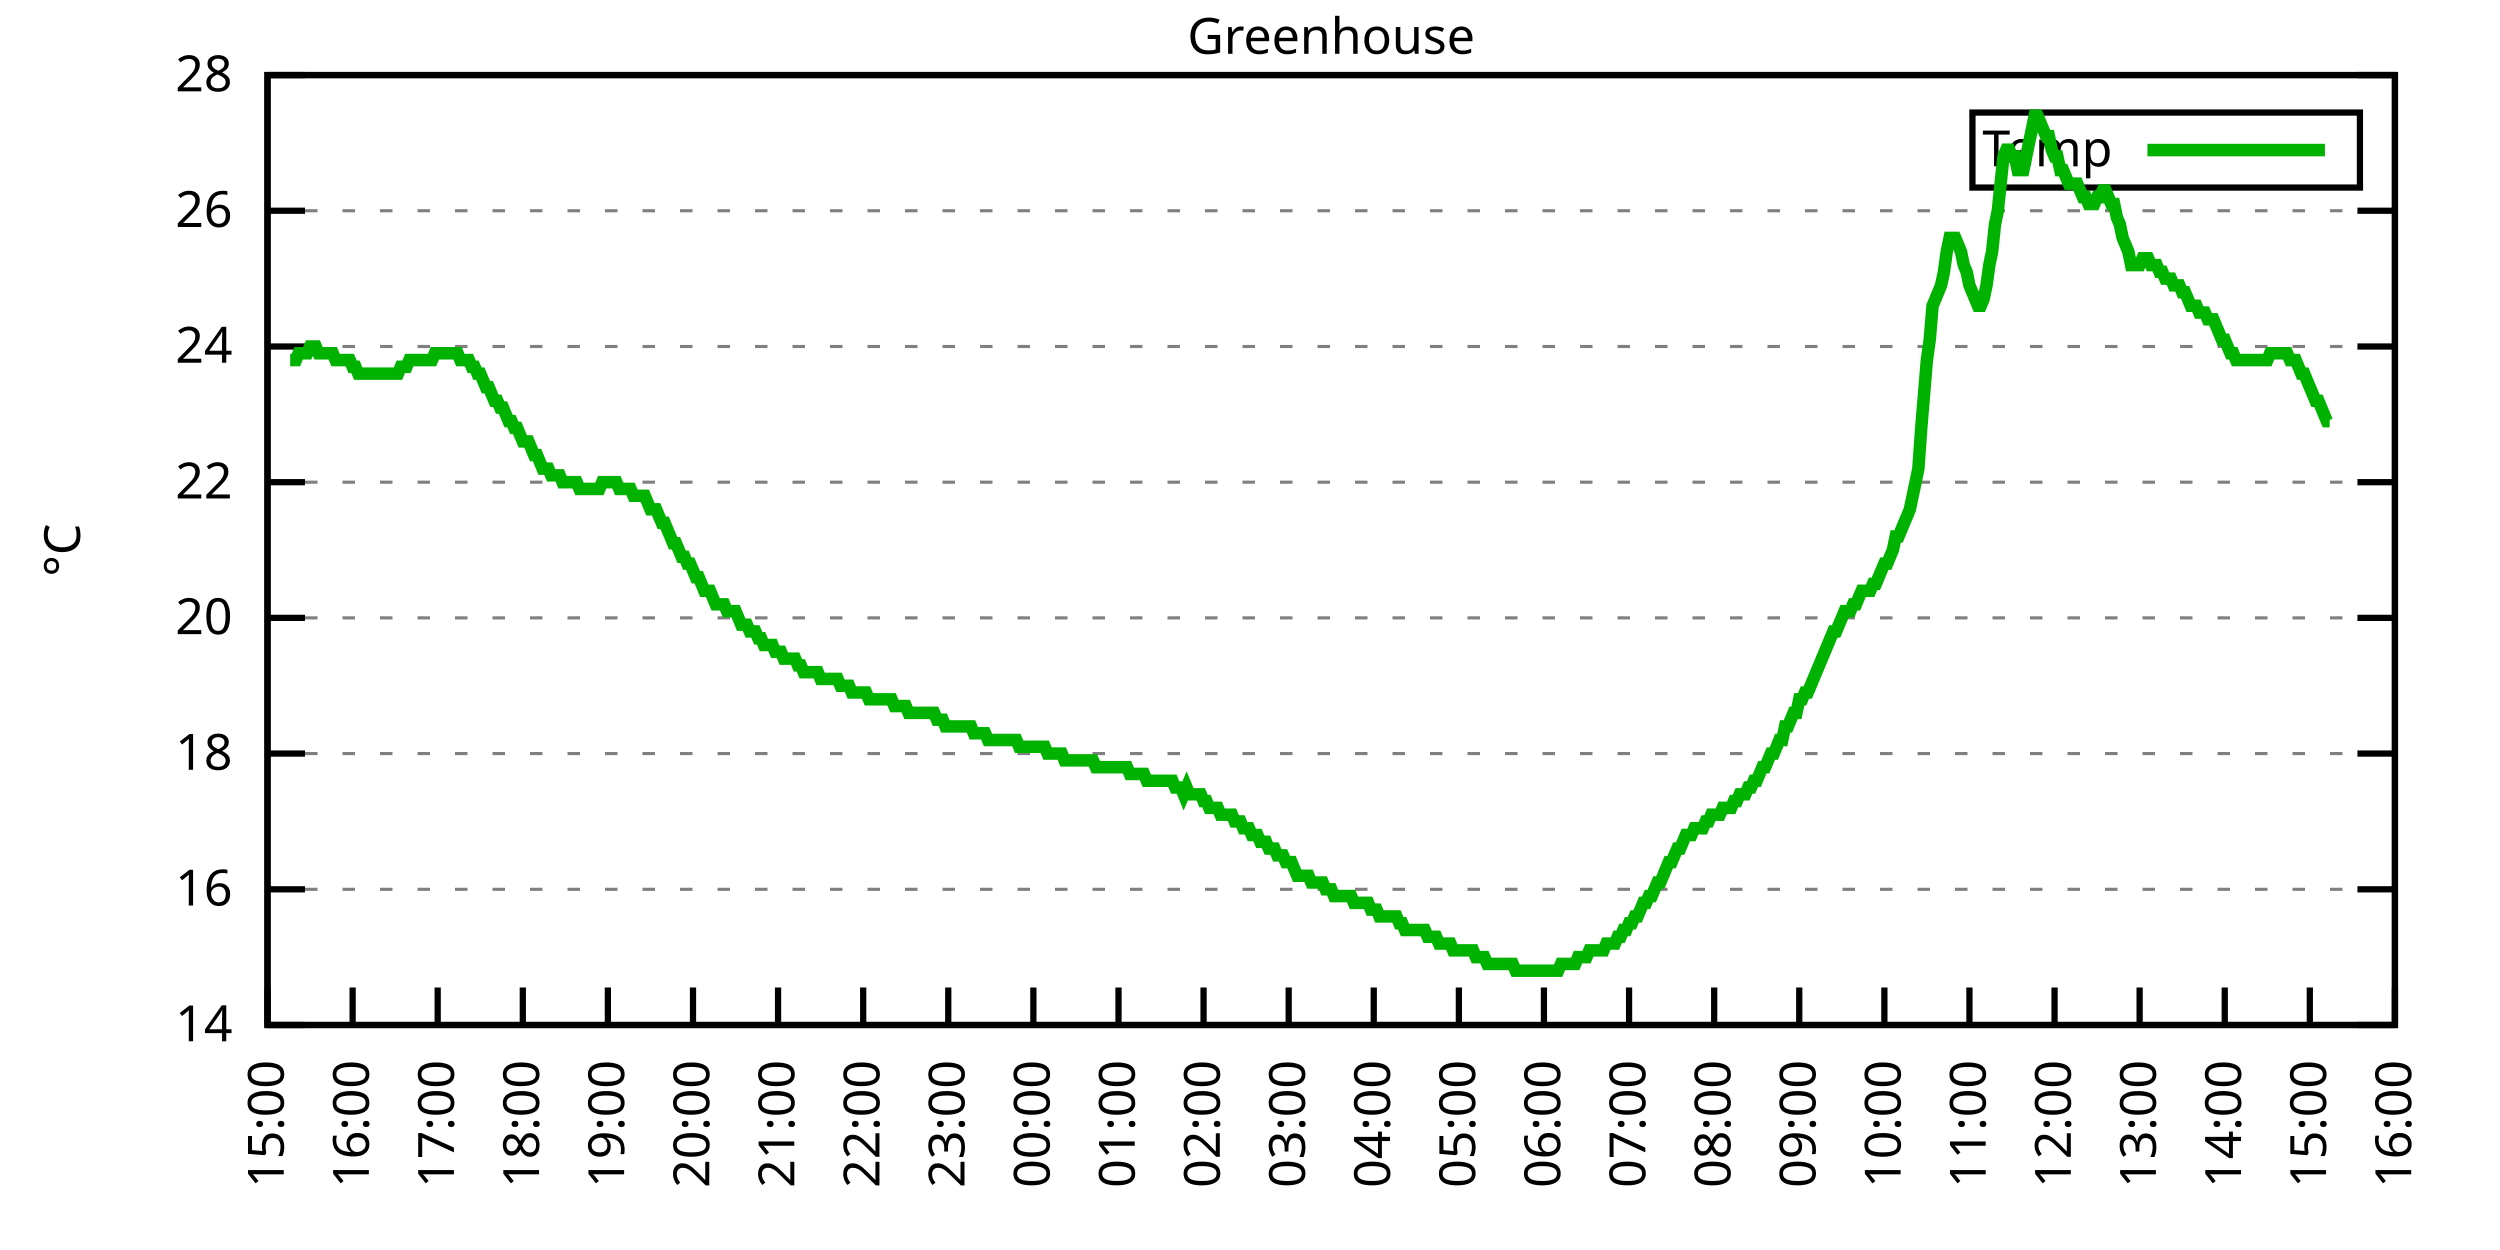
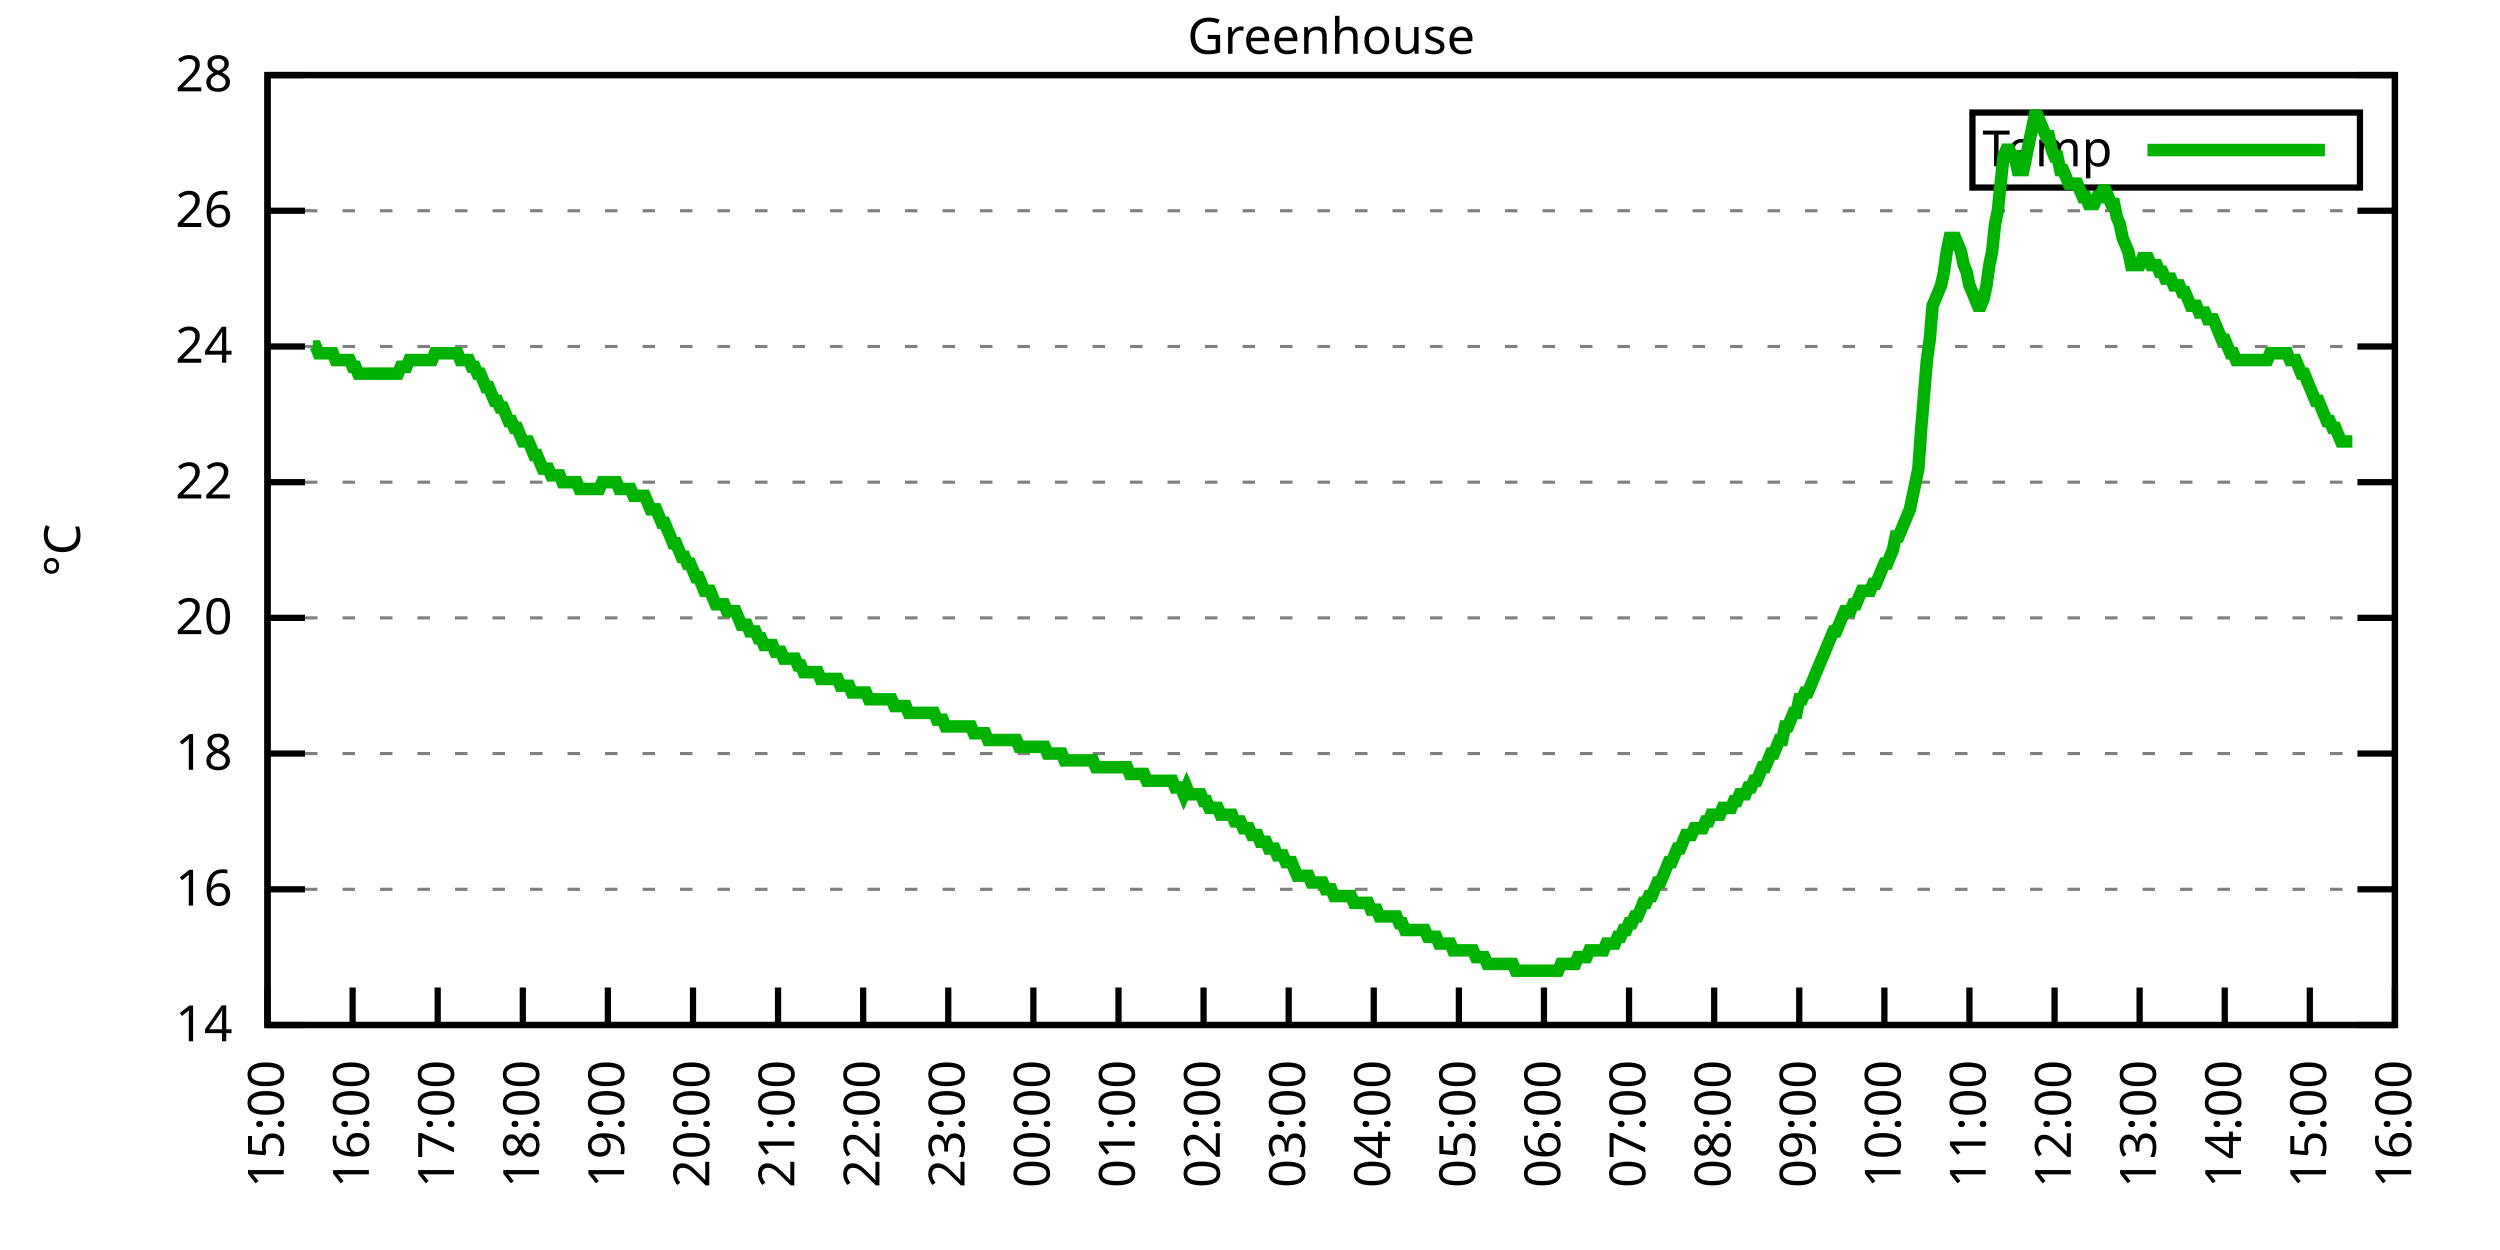
<svg xmlns="http://www.w3.org/2000/svg" xmlns:xlink="http://www.w3.org/1999/xlink" width="400" height="200" viewBox="0 0 400 200">
  <g id="gnuplot_canvas">
    <rect x="0" y="0" width="400" height="200" fill="none" />
    <defs>
      <circle id="gpDot" r="0.5" stroke-width="0.5" stroke="currentColor" />
      <path id="gpPt0" stroke-width="0.333" stroke="currentColor" d="M-1,0 h2 M0,-1 v2" />
      <path id="gpPt1" stroke-width="0.333" stroke="currentColor" d="M-1,-1 L1,1 M1,-1 L-1,1" />
      <path id="gpPt2" stroke-width="0.333" stroke="currentColor" d="M-1,0 L1,0 M0,-1 L0,1 M-1,-1 L1,1 M-1,1 L1,-1" />
      <rect id="gpPt3" stroke-width="0.333" stroke="currentColor" x="-1" y="-1" width="2" height="2" />
      <rect id="gpPt4" stroke-width="0.333" stroke="currentColor" fill="currentColor" x="-1" y="-1" width="2" height="2" />
      <circle id="gpPt5" stroke-width="0.333" stroke="currentColor" cx="0" cy="0" r="1" />
      <use xlink:href="#gpPt5" id="gpPt6" fill="currentColor" stroke="none" />
      <path id="gpPt7" stroke-width="0.333" stroke="currentColor" d="M0,-1.33 L-1.33,0.67 L1.33,0.67 z" />
      <use xlink:href="#gpPt7" id="gpPt8" fill="currentColor" stroke="none" />
      <use xlink:href="#gpPt7" id="gpPt9" stroke="currentColor" transform="rotate(180)" />
      <use xlink:href="#gpPt9" id="gpPt10" fill="currentColor" stroke="none" />
      <use xlink:href="#gpPt3" id="gpPt11" stroke="currentColor" transform="rotate(45)" />
      <use xlink:href="#gpPt11" id="gpPt12" fill="currentColor" stroke="none" />
      <path id="gpPt13" stroke-width="0.333" stroke="currentColor" d="M0,1.330 L1.265,0.411 L0.782,-1.067 L-0.782,-1.076 L-1.265,0.411 z" />
      <use xlink:href="#gpPt13" id="gpPt14" fill="currentColor" stroke="none" />
      <filter id="textbox" filterUnits="objectBoundingBox" x="0" y="0" height="1" width="1">
        <feFlood flood-color="white" flood-opacity="1" result="bgnd" />
        <feComposite in="SourceGraphic" in2="bgnd" operator="atop" />
      </filter>
      <filter id="greybox" filterUnits="objectBoundingBox" x="0" y="0" height="1" width="1">
        <feFlood flood-color="lightgrey" flood-opacity="1" result="grey" />
        <feComposite in="SourceGraphic" in2="grey" operator="atop" />
      </filter>
    </defs>
    <g fill="none" color="white" stroke="currentColor" stroke-width="1.00" stroke-linecap="butt" stroke-linejoin="miter">
</g>
    <g fill="none" color="black" stroke="currentColor" stroke-width="1.00" stroke-linecap="butt" stroke-linejoin="miter">
      <g stroke="none" shape-rendering="crispEdges">
        <polygon fill="rgb(255, 255, 255)" points="42.80,164.00 383.18,164.00 383.18,12.02 42.80,12.02 " />
      </g>
    </g>
    <g fill="none" color="black" stroke="currentColor" stroke-width="1.00" stroke-linecap="butt" stroke-linejoin="miter">
</g>
    <g fill="none" color="black" stroke="black" stroke-width="0.50" stroke-linecap="butt" stroke-linejoin="miter">
</g>
    <g fill="none" color="gray" stroke="currentColor" stroke-width="0.50" stroke-linecap="butt" stroke-linejoin="miter">
      <path stroke="gray" stroke-dasharray="2,4" class="gridline" d="M42.80,164.00 L383.19,164.00  " />
    </g>
    <g fill="none" color="gray" stroke="gray" stroke-width="1.00" stroke-linecap="butt" stroke-linejoin="miter">
</g>
    <g fill="none" color="black" stroke="currentColor" stroke-width="1.00" stroke-linecap="butt" stroke-linejoin="miter">
      <path stroke="black" d="M42.80,164.00 L48.80,164.00 M383.19,164.00 L377.19,164.00  " />
      <g transform="translate(37.20,166.60)" stroke="none" fill="black" font-family="Sans" font-size="8.00" text-anchor="end">
        <text>
          <tspan font-family="Sans"> 14</tspan>
        </text>
      </g>
    </g>
    <g fill="none" color="black" stroke="currentColor" stroke-width="1.00" stroke-linecap="butt" stroke-linejoin="miter">
</g>
    <g fill="none" color="black" stroke="black" stroke-width="0.50" stroke-linecap="butt" stroke-linejoin="miter">
</g>
    <g fill="none" color="gray" stroke="currentColor" stroke-width="0.50" stroke-linecap="butt" stroke-linejoin="miter">
      <path stroke="gray" stroke-dasharray="2,4" class="gridline" d="M42.80,142.29 L383.19,142.29  " />
    </g>
    <g fill="none" color="gray" stroke="gray" stroke-width="1.00" stroke-linecap="butt" stroke-linejoin="miter">
</g>
    <g fill="none" color="black" stroke="currentColor" stroke-width="1.00" stroke-linecap="butt" stroke-linejoin="miter">
      <path stroke="black" d="M42.80,142.29 L48.80,142.29 M383.19,142.29 L377.19,142.29  " />
      <g transform="translate(37.20,144.89)" stroke="none" fill="black" font-family="Sans" font-size="8.00" text-anchor="end">
        <text>
          <tspan font-family="Sans"> 16</tspan>
        </text>
      </g>
    </g>
    <g fill="none" color="black" stroke="currentColor" stroke-width="1.00" stroke-linecap="butt" stroke-linejoin="miter">
</g>
    <g fill="none" color="black" stroke="black" stroke-width="0.50" stroke-linecap="butt" stroke-linejoin="miter">
</g>
    <g fill="none" color="gray" stroke="currentColor" stroke-width="0.50" stroke-linecap="butt" stroke-linejoin="miter">
      <path stroke="gray" stroke-dasharray="2,4" class="gridline" d="M42.80,120.57 L383.19,120.57  " />
    </g>
    <g fill="none" color="gray" stroke="gray" stroke-width="1.00" stroke-linecap="butt" stroke-linejoin="miter">
</g>
    <g fill="none" color="black" stroke="currentColor" stroke-width="1.00" stroke-linecap="butt" stroke-linejoin="miter">
      <path stroke="black" d="M42.80,120.57 L48.80,120.57 M383.19,120.57 L377.19,120.57  " />
      <g transform="translate(37.20,123.17)" stroke="none" fill="black" font-family="Sans" font-size="8.00" text-anchor="end">
        <text>
          <tspan font-family="Sans"> 18</tspan>
        </text>
      </g>
    </g>
    <g fill="none" color="black" stroke="currentColor" stroke-width="1.00" stroke-linecap="butt" stroke-linejoin="miter">
</g>
    <g fill="none" color="black" stroke="black" stroke-width="0.50" stroke-linecap="butt" stroke-linejoin="miter">
</g>
    <g fill="none" color="gray" stroke="currentColor" stroke-width="0.50" stroke-linecap="butt" stroke-linejoin="miter">
      <path stroke="gray" stroke-dasharray="2,4" class="gridline" d="M42.80,98.86 L383.19,98.86  " />
    </g>
    <g fill="none" color="gray" stroke="gray" stroke-width="1.00" stroke-linecap="butt" stroke-linejoin="miter">
</g>
    <g fill="none" color="black" stroke="currentColor" stroke-width="1.00" stroke-linecap="butt" stroke-linejoin="miter">
      <path stroke="black" d="M42.80,98.86 L48.80,98.86 M383.19,98.86 L377.19,98.86  " />
      <g transform="translate(37.20,101.46)" stroke="none" fill="black" font-family="Sans" font-size="8.00" text-anchor="end">
        <text>
          <tspan font-family="Sans"> 20</tspan>
        </text>
      </g>
    </g>
    <g fill="none" color="black" stroke="currentColor" stroke-width="1.00" stroke-linecap="butt" stroke-linejoin="miter">
</g>
    <g fill="none" color="black" stroke="black" stroke-width="0.50" stroke-linecap="butt" stroke-linejoin="miter">
</g>
    <g fill="none" color="gray" stroke="currentColor" stroke-width="0.50" stroke-linecap="butt" stroke-linejoin="miter">
      <path stroke="gray" stroke-dasharray="2,4" class="gridline" d="M42.80,77.15 L383.19,77.15  " />
    </g>
    <g fill="none" color="gray" stroke="gray" stroke-width="1.00" stroke-linecap="butt" stroke-linejoin="miter">
</g>
    <g fill="none" color="black" stroke="currentColor" stroke-width="1.00" stroke-linecap="butt" stroke-linejoin="miter">
      <path stroke="black" d="M42.80,77.15 L48.80,77.15 M383.19,77.15 L377.19,77.15  " />
      <g transform="translate(37.20,79.75)" stroke="none" fill="black" font-family="Sans" font-size="8.00" text-anchor="end">
        <text>
          <tspan font-family="Sans"> 22</tspan>
        </text>
      </g>
    </g>
    <g fill="none" color="black" stroke="currentColor" stroke-width="1.00" stroke-linecap="butt" stroke-linejoin="miter">
</g>
    <g fill="none" color="black" stroke="black" stroke-width="0.50" stroke-linecap="butt" stroke-linejoin="miter">
</g>
    <g fill="none" color="gray" stroke="currentColor" stroke-width="0.50" stroke-linecap="butt" stroke-linejoin="miter">
      <path stroke="gray" stroke-dasharray="2,4" class="gridline" d="M42.80,55.44 L383.19,55.44  " />
    </g>
    <g fill="none" color="gray" stroke="gray" stroke-width="1.00" stroke-linecap="butt" stroke-linejoin="miter">
</g>
    <g fill="none" color="black" stroke="currentColor" stroke-width="1.00" stroke-linecap="butt" stroke-linejoin="miter">
      <path stroke="black" d="M42.80,55.44 L48.80,55.44 M383.19,55.44 L377.19,55.44  " />
      <g transform="translate(37.20,58.04)" stroke="none" fill="black" font-family="Sans" font-size="8.00" text-anchor="end">
        <text>
          <tspan font-family="Sans"> 24</tspan>
        </text>
      </g>
    </g>
    <g fill="none" color="black" stroke="currentColor" stroke-width="1.00" stroke-linecap="butt" stroke-linejoin="miter">
</g>
    <g fill="none" color="black" stroke="black" stroke-width="0.50" stroke-linecap="butt" stroke-linejoin="miter">
</g>
    <g fill="none" color="gray" stroke="currentColor" stroke-width="0.50" stroke-linecap="butt" stroke-linejoin="miter">
      <path stroke="gray" stroke-dasharray="2,4" class="gridline" d="M42.80,33.72 L383.19,33.72  " />
    </g>
    <g fill="none" color="gray" stroke="gray" stroke-width="1.00" stroke-linecap="butt" stroke-linejoin="miter">
</g>
    <g fill="none" color="black" stroke="currentColor" stroke-width="1.00" stroke-linecap="butt" stroke-linejoin="miter">
      <path stroke="black" d="M42.80,33.72 L48.80,33.72 M383.19,33.72 L377.19,33.72  " />
      <g transform="translate(37.20,36.32)" stroke="none" fill="black" font-family="Sans" font-size="8.00" text-anchor="end">
        <text>
          <tspan font-family="Sans"> 26</tspan>
        </text>
      </g>
    </g>
    <g fill="none" color="black" stroke="currentColor" stroke-width="1.00" stroke-linecap="butt" stroke-linejoin="miter">
</g>
    <g fill="none" color="black" stroke="black" stroke-width="0.50" stroke-linecap="butt" stroke-linejoin="miter">
</g>
    <g fill="none" color="gray" stroke="currentColor" stroke-width="0.50" stroke-linecap="butt" stroke-linejoin="miter">
      <path stroke="gray" stroke-dasharray="2,4" class="gridline" d="M42.80,12.01 L383.19,12.01  " />
    </g>
    <g fill="none" color="gray" stroke="gray" stroke-width="1.00" stroke-linecap="butt" stroke-linejoin="miter">
</g>
    <g fill="none" color="black" stroke="currentColor" stroke-width="1.00" stroke-linecap="butt" stroke-linejoin="miter">
      <path stroke="black" d="M42.80,12.01 L48.80,12.01 M383.19,12.01 L377.19,12.01  " />
      <g transform="translate(37.20,14.61)" stroke="none" fill="black" font-family="Sans" font-size="8.00" text-anchor="end">
        <text>
          <tspan font-family="Sans"> 28</tspan>
        </text>
      </g>
    </g>
    <g fill="none" color="black" stroke="currentColor" stroke-width="1.00" stroke-linecap="butt" stroke-linejoin="miter">
      <path stroke="black" d="M42.80,164.00 L42.80,158.00  " />
      <g transform="translate(45.40,169.60) rotate(270.00)" stroke="none" fill="black" font-family="Sans" font-size="8.00" text-anchor="end">
        <text>
          <tspan font-family="Sans">15:00</tspan>
        </text>
      </g>
    </g>
    <g fill="none" color="black" stroke="currentColor" stroke-width="1.00" stroke-linecap="butt" stroke-linejoin="miter">
      <path stroke="black" d="M56.42,164.00 L56.42,158.00  " />
      <g transform="translate(59.02,169.60) rotate(270.00)" stroke="none" fill="black" font-family="Sans" font-size="8.00" text-anchor="end">
        <text>
          <tspan font-family="Sans">16:00</tspan>
        </text>
      </g>
    </g>
    <g fill="none" color="black" stroke="currentColor" stroke-width="1.00" stroke-linecap="butt" stroke-linejoin="miter">
      <path stroke="black" d="M70.03,164.00 L70.03,158.00  " />
      <g transform="translate(72.63,169.60) rotate(270.00)" stroke="none" fill="black" font-family="Sans" font-size="8.00" text-anchor="end">
        <text>
          <tspan font-family="Sans">17:00</tspan>
        </text>
      </g>
    </g>
    <g fill="none" color="black" stroke="currentColor" stroke-width="1.00" stroke-linecap="butt" stroke-linejoin="miter">
      <path stroke="black" d="M83.65,164.00 L83.65,158.00  " />
      <g transform="translate(86.25,169.60) rotate(270.00)" stroke="none" fill="black" font-family="Sans" font-size="8.00" text-anchor="end">
        <text>
          <tspan font-family="Sans">18:00</tspan>
        </text>
      </g>
    </g>
    <g fill="none" color="black" stroke="currentColor" stroke-width="1.00" stroke-linecap="butt" stroke-linejoin="miter">
      <path stroke="black" d="M97.26,164.00 L97.26,158.00  " />
      <g transform="translate(99.86,169.60) rotate(270.00)" stroke="none" fill="black" font-family="Sans" font-size="8.00" text-anchor="end">
        <text>
          <tspan font-family="Sans">19:00</tspan>
        </text>
      </g>
    </g>
    <g fill="none" color="black" stroke="currentColor" stroke-width="1.00" stroke-linecap="butt" stroke-linejoin="miter">
      <path stroke="black" d="M110.88,164.00 L110.88,158.00  " />
      <g transform="translate(113.48,169.60) rotate(270.00)" stroke="none" fill="black" font-family="Sans" font-size="8.00" text-anchor="end">
        <text>
          <tspan font-family="Sans">20:00</tspan>
        </text>
      </g>
    </g>
    <g fill="none" color="black" stroke="currentColor" stroke-width="1.00" stroke-linecap="butt" stroke-linejoin="miter">
      <path stroke="black" d="M124.49,164.00 L124.49,158.00  " />
      <g transform="translate(127.09,169.60) rotate(270.00)" stroke="none" fill="black" font-family="Sans" font-size="8.00" text-anchor="end">
        <text>
          <tspan font-family="Sans">21:00</tspan>
        </text>
      </g>
    </g>
    <g fill="none" color="black" stroke="currentColor" stroke-width="1.00" stroke-linecap="butt" stroke-linejoin="miter">
      <path stroke="black" d="M138.11,164.00 L138.11,158.00  " />
      <g transform="translate(140.71,169.60) rotate(270.00)" stroke="none" fill="black" font-family="Sans" font-size="8.00" text-anchor="end">
        <text>
          <tspan font-family="Sans">22:00</tspan>
        </text>
      </g>
    </g>
    <g fill="none" color="black" stroke="currentColor" stroke-width="1.00" stroke-linecap="butt" stroke-linejoin="miter">
      <path stroke="black" d="M151.72,164.00 L151.72,158.00  " />
      <g transform="translate(154.32,169.60) rotate(270.00)" stroke="none" fill="black" font-family="Sans" font-size="8.00" text-anchor="end">
        <text>
          <tspan font-family="Sans">23:00</tspan>
        </text>
      </g>
    </g>
    <g fill="none" color="black" stroke="currentColor" stroke-width="1.00" stroke-linecap="butt" stroke-linejoin="miter">
      <path stroke="black" d="M165.34,164.00 L165.34,158.00  " />
      <g transform="translate(167.94,169.60) rotate(270.00)" stroke="none" fill="black" font-family="Sans" font-size="8.00" text-anchor="end">
        <text>
          <tspan font-family="Sans">00:00</tspan>
        </text>
      </g>
    </g>
    <g fill="none" color="black" stroke="currentColor" stroke-width="1.00" stroke-linecap="butt" stroke-linejoin="miter">
      <path stroke="black" d="M178.96,164.00 L178.96,158.00  " />
      <g transform="translate(181.56,169.60) rotate(270.00)" stroke="none" fill="black" font-family="Sans" font-size="8.00" text-anchor="end">
        <text>
          <tspan font-family="Sans">01:00</tspan>
        </text>
      </g>
    </g>
    <g fill="none" color="black" stroke="currentColor" stroke-width="1.00" stroke-linecap="butt" stroke-linejoin="miter">
      <path stroke="black" d="M192.57,164.00 L192.57,158.00  " />
      <g transform="translate(195.17,169.60) rotate(270.00)" stroke="none" fill="black" font-family="Sans" font-size="8.00" text-anchor="end">
        <text>
          <tspan font-family="Sans">02:00</tspan>
        </text>
      </g>
    </g>
    <g fill="none" color="black" stroke="currentColor" stroke-width="1.00" stroke-linecap="butt" stroke-linejoin="miter">
      <path stroke="black" d="M206.19,164.00 L206.19,158.00  " />
      <g transform="translate(208.79,169.60) rotate(270.00)" stroke="none" fill="black" font-family="Sans" font-size="8.00" text-anchor="end">
        <text>
          <tspan font-family="Sans">03:00</tspan>
        </text>
      </g>
    </g>
    <g fill="none" color="black" stroke="currentColor" stroke-width="1.00" stroke-linecap="butt" stroke-linejoin="miter">
      <path stroke="black" d="M219.80,164.00 L219.80,158.00  " />
      <g transform="translate(222.40,169.60) rotate(270.00)" stroke="none" fill="black" font-family="Sans" font-size="8.00" text-anchor="end">
        <text>
          <tspan font-family="Sans">04:00</tspan>
        </text>
      </g>
    </g>
    <g fill="none" color="black" stroke="currentColor" stroke-width="1.00" stroke-linecap="butt" stroke-linejoin="miter">
      <path stroke="black" d="M233.42,164.00 L233.42,158.00  " />
      <g transform="translate(236.02,169.60) rotate(270.00)" stroke="none" fill="black" font-family="Sans" font-size="8.00" text-anchor="end">
        <text>
          <tspan font-family="Sans">05:00</tspan>
        </text>
      </g>
    </g>
    <g fill="none" color="black" stroke="currentColor" stroke-width="1.00" stroke-linecap="butt" stroke-linejoin="miter">
      <path stroke="black" d="M247.03,164.00 L247.03,158.00  " />
      <g transform="translate(249.63,169.60) rotate(270.00)" stroke="none" fill="black" font-family="Sans" font-size="8.00" text-anchor="end">
        <text>
          <tspan font-family="Sans">06:00</tspan>
        </text>
      </g>
    </g>
    <g fill="none" color="black" stroke="currentColor" stroke-width="1.00" stroke-linecap="butt" stroke-linejoin="miter">
      <path stroke="black" d="M260.65,164.00 L260.65,158.00  " />
      <g transform="translate(263.25,169.60) rotate(270.00)" stroke="none" fill="black" font-family="Sans" font-size="8.00" text-anchor="end">
        <text>
          <tspan font-family="Sans">07:00</tspan>
        </text>
      </g>
    </g>
    <g fill="none" color="black" stroke="currentColor" stroke-width="1.00" stroke-linecap="butt" stroke-linejoin="miter">
      <path stroke="black" d="M274.27,164.00 L274.27,158.00  " />
      <g transform="translate(276.87,169.60) rotate(270.00)" stroke="none" fill="black" font-family="Sans" font-size="8.00" text-anchor="end">
        <text>
          <tspan font-family="Sans">08:00</tspan>
        </text>
      </g>
    </g>
    <g fill="none" color="black" stroke="currentColor" stroke-width="1.00" stroke-linecap="butt" stroke-linejoin="miter">
      <path stroke="black" d="M287.88,164.00 L287.88,158.00  " />
      <g transform="translate(290.48,169.60) rotate(270.00)" stroke="none" fill="black" font-family="Sans" font-size="8.00" text-anchor="end">
        <text>
          <tspan font-family="Sans">09:00</tspan>
        </text>
      </g>
    </g>
    <g fill="none" color="black" stroke="currentColor" stroke-width="1.00" stroke-linecap="butt" stroke-linejoin="miter">
      <path stroke="black" d="M301.50,164.00 L301.50,158.00  " />
      <g transform="translate(304.10,169.60) rotate(270.00)" stroke="none" fill="black" font-family="Sans" font-size="8.00" text-anchor="end">
        <text>
          <tspan font-family="Sans">10:00</tspan>
        </text>
      </g>
    </g>
    <g fill="none" color="black" stroke="currentColor" stroke-width="1.00" stroke-linecap="butt" stroke-linejoin="miter">
      <path stroke="black" d="M315.11,164.00 L315.11,158.00  " />
      <g transform="translate(317.71,169.60) rotate(270.00)" stroke="none" fill="black" font-family="Sans" font-size="8.00" text-anchor="end">
        <text>
          <tspan font-family="Sans">11:00</tspan>
        </text>
      </g>
    </g>
    <g fill="none" color="black" stroke="currentColor" stroke-width="1.00" stroke-linecap="butt" stroke-linejoin="miter">
      <path stroke="black" d="M328.73,164.00 L328.73,158.00  " />
      <g transform="translate(331.33,169.60) rotate(270.00)" stroke="none" fill="black" font-family="Sans" font-size="8.00" text-anchor="end">
        <text>
          <tspan font-family="Sans">12:00</tspan>
        </text>
      </g>
    </g>
    <g fill="none" color="black" stroke="currentColor" stroke-width="1.00" stroke-linecap="butt" stroke-linejoin="miter">
      <path stroke="black" d="M342.34,164.00 L342.34,158.00  " />
      <g transform="translate(344.94,169.60) rotate(270.00)" stroke="none" fill="black" font-family="Sans" font-size="8.00" text-anchor="end">
        <text>
          <tspan font-family="Sans">13:00</tspan>
        </text>
      </g>
    </g>
    <g fill="none" color="black" stroke="currentColor" stroke-width="1.00" stroke-linecap="butt" stroke-linejoin="miter">
      <path stroke="black" d="M355.96,164.00 L355.96,158.00  " />
      <g transform="translate(358.56,169.60) rotate(270.00)" stroke="none" fill="black" font-family="Sans" font-size="8.00" text-anchor="end">
        <text>
          <tspan font-family="Sans">14:00</tspan>
        </text>
      </g>
    </g>
    <g fill="none" color="black" stroke="currentColor" stroke-width="1.00" stroke-linecap="butt" stroke-linejoin="miter">
      <path stroke="black" d="M369.57,164.00 L369.57,158.00  " />
      <g transform="translate(372.17,169.60) rotate(270.00)" stroke="none" fill="black" font-family="Sans" font-size="8.00" text-anchor="end">
        <text>
          <tspan font-family="Sans">15:00</tspan>
        </text>
      </g>
    </g>
    <g fill="none" color="black" stroke="currentColor" stroke-width="1.00" stroke-linecap="butt" stroke-linejoin="miter">
      <path stroke="black" d="M383.19,164.00 L383.19,158.00  " />
      <g transform="translate(385.79,169.60) rotate(270.00)" stroke="none" fill="black" font-family="Sans" font-size="8.00" text-anchor="end">
        <text>
          <tspan font-family="Sans">16:00</tspan>
        </text>
      </g>
    </g>
    <g fill="none" color="black" stroke="currentColor" stroke-width="1.00" stroke-linecap="butt" stroke-linejoin="miter">
</g>
    <g fill="none" color="black" stroke="currentColor" stroke-width="1.00" stroke-linecap="butt" stroke-linejoin="miter">
      <path stroke="black" d="M42.80,12.01 L42.80,164.00 L383.19,164.00 L383.19,12.01 L42.80,12.01 Z  " />
    </g>
    <g fill="none" color="black" stroke="currentColor" stroke-width="1.00" stroke-linecap="butt" stroke-linejoin="miter">
</g>
    <g fill="none" color="black" stroke="currentColor" stroke-width="1.00" stroke-linecap="butt" stroke-linejoin="miter">
      <path stroke="black" d="M315.59,30.01 L315.59,18.01 L377.59,18.01 L377.59,30.01 L315.59,30.01 Z  " />
    </g>
    <g id="Greenhouse_plot_1">
      <g fill="none" color="white" stroke="black" stroke-width="2.00" stroke-linecap="butt" stroke-linejoin="miter">
</g>
      <g fill="none" color="black" stroke="currentColor" stroke-width="2.00" stroke-linecap="butt" stroke-linejoin="miter">
        <g transform="translate(337.99,26.61)" stroke="none" fill="black" font-family="Sans" font-size="8.00" text-anchor="end">
          <text>
            <tspan font-family="Sans">Temp</tspan>
          </text>
        </g>
      </g>
      <g fill="none" color="black" stroke="currentColor" stroke-width="2.00" stroke-linecap="butt" stroke-linejoin="miter">
-         <path stroke="rgb(  0, 178,   0)" d="M343.59,24.01 L371.99,24.01 M46.43,57.61 L46.88,57.61 L47.34,57.61 L47.79,56.52 L48.25,56.52 L48.70,56.52   L49.15,56.52 L49.61,55.44 L50.06,55.44 L50.52,55.44 L50.97,56.52 L51.42,56.52 L51.88,56.52 L52.33,56.52   L52.78,56.52 L53.24,56.52 L53.69,57.61 L54.15,57.61 L54.60,57.61 L55.05,57.61 L55.51,57.61 L55.96,57.61   L56.42,58.69 L56.87,58.69 L57.32,59.78 L57.78,59.78 L58.23,59.78 L58.68,59.78 L59.14,59.78 L59.59,59.78   L60.05,59.78 L60.50,59.78 L60.95,59.78 L61.41,59.78 L61.86,59.78 L62.32,59.78 L62.77,59.78 L63.22,59.78   L63.68,59.78 L64.13,58.69 L64.58,58.69 L65.04,58.69 L65.49,57.61 L65.95,57.61 L66.40,57.61 L66.85,57.61   L67.31,57.61 L67.76,57.61 L68.22,57.61 L68.67,57.61 L69.12,57.61 L69.58,56.52 L70.03,56.52 L70.49,56.52   L70.94,56.52 L71.39,56.52 L71.85,56.52 L72.30,56.52 L72.75,56.52 L73.21,56.52 L73.66,57.61 L74.12,57.61   L74.57,57.61 L75.02,57.61 L75.48,58.69 L75.93,58.69 L76.39,59.78 L76.84,59.78 L77.29,60.86 L77.75,61.95   L78.20,61.95 L78.65,63.04 L79.11,64.12 L79.56,64.12 L80.02,65.21 L80.47,65.21 L80.92,66.29 L81.38,67.38   L81.83,67.38 L82.29,68.46 L82.74,68.46 L83.19,69.55 L83.65,70.63 L84.10,70.63 L84.55,70.63 L85.01,71.72   L85.46,72.81 L85.92,72.81 L86.37,73.89 L86.82,74.98 L87.28,74.98 L87.73,74.98 L88.19,76.06 L88.64,76.06   L89.09,76.06 L89.55,76.06 L90.00,77.15 L90.45,77.15 L90.91,77.15 L91.36,77.15 L91.82,77.15 L92.27,77.15   L92.72,78.23 L93.18,78.23 L93.63,78.23 L94.09,78.23 L94.54,78.23 L94.99,78.23 L95.45,78.23 L95.90,78.23   L96.35,77.15 L96.81,77.15 L97.26,77.15 L97.72,77.15 L98.17,77.15 L98.62,77.15 L99.08,78.23 L99.53,78.23   L99.99,78.23 L100.44,78.23 L100.89,78.23 L101.35,79.32 L101.80,79.32 L102.25,79.32 L102.71,79.32 L103.16,79.32   L103.62,80.41 L104.07,81.49 L104.52,81.49 L104.98,81.49 L105.43,82.58 L105.89,83.66 L106.34,83.66 L106.79,84.75   L107.25,85.83 L107.70,86.92 L108.15,86.92 L108.61,88.00 L109.06,89.09 L109.52,89.09 L109.97,90.18 L110.42,90.18   L110.88,91.26 L111.33,92.35 L111.79,92.35 L112.24,93.43 L112.69,94.52 L113.15,94.52 L113.60,94.52 L114.05,95.60   L114.51,96.69 L114.96,96.69 L115.42,96.69 L115.87,96.69 L116.32,97.78 L116.78,97.78 L117.23,97.78 L117.69,97.78   L118.14,98.86 L118.59,99.95 L119.05,99.95 L119.50,99.95 L119.96,101.03 L120.41,101.03 L120.86,101.03 L121.32,102.12   L121.77,102.12 L122.22,103.20 L122.68,103.20 L123.13,103.20 L123.59,103.20 L124.04,104.29 L124.49,104.29 L124.95,104.29   L125.40,105.38 L125.86,105.38 L126.31,105.38 L126.76,105.38 L127.22,105.38 L127.67,106.46 L128.12,106.46 L128.58,107.55   L129.03,107.55 L129.49,107.55 L129.94,107.55 L130.39,107.55 L130.85,107.55 L131.30,108.63 L131.76,108.63 L132.21,108.63   L132.66,108.63 L133.12,108.63 L133.57,108.63 L134.02,108.63 L134.48,109.72 L134.93,109.72 L135.39,109.72 L135.84,109.72   L136.29,110.80 L136.75,110.80 L137.20,110.80 L137.66,110.80 L138.11,110.80 L138.56,110.80 L139.02,111.89 L139.47,111.89   L139.92,111.89 L140.38,111.89 L140.83,111.89 L141.29,111.89 L141.74,111.89 L142.19,111.89 L142.65,111.89 L143.10,112.97   L143.56,112.97 L144.01,112.97 L144.46,112.97 L144.92,112.97 L145.37,114.06 L145.82,114.06 L146.28,114.06 L146.73,114.06   L147.19,114.06 L147.64,114.06 L148.09,114.06 L148.55,114.06 L149.00,114.06 L149.46,114.06 L149.91,115.15 L150.36,115.15   L150.82,115.15 L151.27,116.23 L151.72,116.23 L152.18,116.23 L152.63,116.23 L153.09,116.23 L153.54,116.23 L153.99,116.23   L154.45,116.23 L154.90,116.23 L155.36,116.23 L155.81,117.32 L156.26,117.32 L156.72,117.32 L157.17,117.32 L157.62,117.32   L158.08,118.40 L158.53,118.40 L158.99,118.40 L159.44,118.40 L159.89,118.40 L160.35,118.40 L160.80,118.40 L161.26,118.40   L161.71,118.40 L162.16,118.40 L162.62,118.40 L163.07,119.49 L163.52,119.49 L163.98,119.49 L164.43,119.49 L164.89,119.49   L165.34,119.49 L165.79,119.49 L166.25,119.49 L166.70,119.49 L167.16,119.49 L167.61,120.57 L168.06,120.57 L168.52,120.57   L168.97,120.57 L169.43,120.57 L169.88,120.57 L170.33,121.66 L170.79,121.66 L171.24,121.66 L171.69,121.66 L172.15,121.66   L172.60,121.66 L173.06,121.66 L173.51,121.66 L173.96,121.66 L174.42,121.66 L174.87,121.66 L175.33,122.75 L175.78,122.75   L176.23,122.75 L176.69,122.75 L177.14,122.75 L177.59,122.75 L178.05,122.75 L178.50,122.75 L178.96,122.75 L179.41,122.75   L179.86,122.75 L180.32,122.75 L180.77,123.83 L181.23,123.83 L181.68,123.83 L182.13,123.83 L182.59,123.83 L183.04,123.83   L183.49,124.92 L183.95,124.92 L184.40,124.92 L184.86,124.92 L185.31,124.92 L185.76,124.92 L186.22,124.92 L186.67,124.92   L187.13,124.92 L187.58,124.92 L188.03,126.00 L188.49,126.00 L188.94,126.00 L189.39,127.09 L189.85,126.00 L190.30,127.09   L190.76,127.09 L191.21,127.09 L191.66,127.09 L192.12,127.09 L192.57,128.17 L193.03,128.17 L193.48,129.26 L193.93,129.26   L194.39,129.26 L194.84,129.26 L195.29,130.35 L195.75,130.35 L196.20,130.35 L196.66,130.35 L197.11,130.35 L197.56,131.43   L198.02,131.43 L198.47,131.43 L198.93,132.52 L199.38,132.52 L199.83,132.52 L200.29,133.60 L200.74,133.60 L201.19,133.60   L201.65,134.69 L202.10,134.69 L202.56,134.69 L203.01,135.77 L203.46,135.77 L203.92,135.77 L204.37,136.86 L204.83,136.86   L205.28,136.86 L205.73,137.94 L206.19,137.94 L206.64,137.94 L207.09,139.03 L207.55,140.12 L208.00,140.12 L208.46,140.12   L208.91,140.12 L209.36,140.12 L209.82,141.20 L210.27,141.20 L210.73,141.20 L211.18,141.20 L211.63,141.20 L212.09,142.29   L212.54,142.29 L213.00,142.29 L213.45,143.37 L213.90,143.37 L214.36,143.37 L214.81,143.37 L215.26,143.37 L215.72,143.37   L216.17,143.37 L216.63,144.46 L217.08,144.46 L217.53,144.46 L217.99,144.46 L218.44,144.46 L218.90,144.46 L219.35,145.54   L219.80,145.54 L220.26,145.54 L220.71,146.63 L221.16,146.63 L221.62,146.63 L222.07,146.63 L222.53,146.63 L222.98,146.63   L223.43,146.63 L223.89,147.72 L224.34,147.72 L224.80,148.80 L225.25,148.80 L225.70,148.80 L226.16,148.80 L226.61,148.80   L227.06,148.80 L227.52,148.80 L227.97,148.80 L228.43,149.89 L228.88,149.89 L229.33,149.89 L229.79,149.89 L230.24,150.97   L230.70,150.97 L231.15,150.97 L231.60,150.97 L232.06,150.97 L232.51,152.06 L232.96,152.06 L233.42,152.06 L233.87,152.06   L234.33,152.06 L234.78,152.06 L235.23,152.06 L235.69,152.06 L236.14,153.14 L236.60,153.14 L237.05,153.14 L237.50,153.14   L237.96,154.23 L238.41,154.23 L238.86,154.23 L239.32,154.23 L239.77,154.23 L240.23,154.23 L240.68,154.23 L241.13,154.23   L241.59,154.23 L242.04,154.23 L242.50,155.31 L242.95,155.31 L243.40,155.31 L243.86,155.31 L244.31,155.31 L244.76,155.31   L245.22,155.31 L245.67,155.31 L246.13,155.31 L246.58,155.31 L247.03,155.31 L247.49,155.31 L247.94,155.31 L248.40,155.31   L248.85,155.31 L249.30,155.31 L249.76,154.23 L250.21,154.23 L250.66,154.23 L251.12,154.23 L251.57,154.23 L252.03,154.23   L252.48,153.14 L252.93,153.14 L253.39,153.14 L253.84,153.14 L254.30,152.06 L254.75,152.06 L255.20,152.06 L255.66,152.06   L256.11,152.06 L256.56,152.06 L257.02,150.97 L257.47,150.97 L257.93,150.97 L258.38,150.97 L258.83,149.89 L259.29,149.89   L259.74,148.80 L260.20,148.80 L260.65,147.72 L261.10,147.72 L261.56,146.63 L262.01,146.63 L262.47,145.54 L262.92,144.46   L263.37,144.46 L263.83,143.37 L264.28,143.37 L264.73,142.29 L265.19,141.20 L265.64,141.20 L266.10,140.12 L266.55,139.03   L267.00,137.94 L267.46,137.94 L267.91,136.86 L268.37,135.77 L268.82,135.77 L269.27,134.69 L269.73,133.60 L270.18,133.60   L270.63,133.60 L271.09,132.52 L271.54,132.52 L272.00,132.52 L272.45,132.52 L272.90,131.43 L273.36,131.43 L273.81,130.35   L274.27,130.35 L274.72,130.35 L275.17,130.35 L275.63,129.26 L276.08,129.26 L276.53,129.26 L276.99,129.26 L277.44,128.17   L277.90,128.17 L278.35,127.09 L278.80,127.09 L279.26,127.09 L279.71,126.00 L280.17,126.00 L280.62,124.92 L281.07,124.92   L281.53,123.83 L281.98,122.75 L282.43,122.75 L282.89,121.66 L283.34,120.57 L283.80,120.57 L284.25,119.49 L284.70,118.40   L285.16,118.40 L285.61,116.23 L286.07,116.23 L286.52,115.15 L286.97,114.06 L287.43,114.06 L287.88,111.89 L288.33,111.89   L288.79,110.80 L289.24,110.80 L289.70,109.72 L290.15,108.63 L290.60,107.55 L291.06,106.46 L291.51,105.38 L291.97,104.29   L292.42,103.20 L292.87,102.12 L293.33,101.03 L293.78,101.03 L294.23,99.95 L294.69,98.86 L295.14,97.78 L295.60,97.78   L296.05,97.78 L296.50,96.69 L296.96,96.69 L297.41,95.60 L297.87,94.52 L298.32,94.52 L298.77,94.52 L299.23,94.52   L299.68,93.43 L300.13,93.43 L300.59,92.35 L301.04,91.26 L301.50,90.18 L301.95,90.18 L302.40,89.09 L302.86,88.00   L303.31,85.83 L303.77,85.83 L304.22,84.75 L304.67,83.66 L305.13,82.58 L305.58,81.49 L306.03,79.32 L306.49,77.15   L306.94,74.98 L307.40,68.46 L307.85,63.04 L308.30,57.61 L308.76,54.35 L309.21,48.92 L309.67,47.84 L310.12,46.75   L310.57,45.66 L311.03,43.49 L311.48,40.24 L311.94,38.07 L312.39,38.07 L312.84,38.07 L313.30,39.15 L313.75,40.24   L314.20,42.41 L314.66,43.49 L315.11,45.66 L315.57,46.75 L316.02,47.84 L316.47,48.92 L316.93,48.92 L317.38,47.84   L317.84,45.66 L318.29,42.41 L318.74,40.24 L319.20,35.89 L319.65,33.72 L320.10,29.38 L320.56,25.04 L321.01,23.95   L321.47,23.95 L321.92,25.04 L322.37,25.04 L322.83,27.21 L323.28,27.21 L323.74,27.21 L324.19,25.04 L324.64,22.87   L325.10,20.70 L325.55,18.52 L326.00,18.52 L326.46,19.61 L326.91,20.70 L327.37,21.78 L327.82,21.78 L328.27,23.95   L328.73,25.04 L329.18,25.04 L329.64,27.21 L330.09,27.21 L330.54,28.29 L331.00,29.38 L331.45,29.38 L331.90,29.38   L332.36,29.38 L332.81,30.47 L333.27,31.55 L333.72,31.55 L334.17,32.64 L334.63,32.64 L335.08,32.64 L335.54,31.55   L335.99,31.55 L336.44,30.47 L336.90,30.47 L337.35,31.55 L337.80,32.64 L338.26,32.64 L338.71,34.81 L339.17,35.89   L339.62,38.07 L340.07,39.15 L340.53,40.24 L340.98,42.41 L341.44,42.41 L341.89,42.41 L342.34,42.41 L342.80,41.32   L343.25,41.32 L343.70,41.32 L344.16,42.41 L344.61,42.41 L345.07,42.41 L345.52,43.49 L345.97,43.49 L346.43,44.58   L346.88,44.58 L347.34,44.58 L347.79,45.66 L348.24,45.66 L348.70,45.66 L349.15,46.75 L349.60,46.75 L350.06,47.84   L350.51,48.92 L350.97,48.92 L351.42,48.92 L351.87,50.01 L352.33,50.01 L352.78,50.01 L353.24,51.09 L353.69,51.09   L354.14,51.09 L354.60,52.18 L355.05,53.26 L355.50,54.35 L355.96,54.35 L356.41,55.44 L356.87,56.52 L357.32,56.52   L357.77,57.61 L358.23,57.61 L358.68,57.61 L359.14,57.61 L359.59,57.61 L360.04,57.61 L360.50,57.61 L360.95,57.61   L361.41,57.61 L361.86,57.61 L362.31,57.61 L362.77,57.61 L363.22,56.52 L363.67,56.52 L364.13,56.52 L364.58,56.52   L365.04,56.52 L365.49,56.52 L365.94,56.52 L366.40,57.61 L366.85,57.61 L367.31,57.61 L367.76,58.69 L368.21,59.78   L368.67,59.78 L369.12,60.86 L369.57,61.95 L370.03,63.04 L370.48,64.12 L370.94,64.12 L371.39,65.21 L371.84,66.29   L372.30,67.38 L372.75,67.38  " />
+         <path stroke="rgb(  0, 178,   0)" d="M343.59,24.01 L371.99,24.01 M50.06,55.44 L50.52,55.44 L50.97,56.52 L51.42,56.52 L51.88,56.52 L52.33,56.52   L52.78,56.52 L53.24,56.52 L53.69,57.61 L54.15,57.61 L54.60,57.61 L55.05,57.61 L55.51,57.61 L55.96,57.61   L56.42,58.69 L56.87,58.69 L57.32,59.78 L57.78,59.78 L58.23,59.78 L58.68,59.78 L59.14,59.78 L59.59,59.78   L60.05,59.78 L60.50,59.78 L60.95,59.78 L61.41,59.78 L61.86,59.78 L62.32,59.78 L62.77,59.78 L63.22,59.78   L63.68,59.78 L64.13,58.69 L64.58,58.69 L65.04,58.69 L65.49,57.61 L65.95,57.61 L66.40,57.61 L66.85,57.61   L67.31,57.61 L67.76,57.61 L68.22,57.61 L68.67,57.61 L69.12,57.61 L69.58,56.52 L70.03,56.52 L70.49,56.52   L70.94,56.52 L71.39,56.52 L71.85,56.52 L72.30,56.52 L72.75,56.52 L73.21,56.52 L73.66,57.61 L74.12,57.61   L74.57,57.61 L75.02,57.61 L75.48,58.69 L75.93,58.69 L76.39,59.78 L76.84,59.78 L77.29,60.86 L77.75,61.95   L78.20,61.95 L78.65,63.04 L79.11,64.12 L79.56,64.12 L80.02,65.21 L80.47,65.21 L80.92,66.29 L81.38,67.38   L81.83,67.38 L82.29,68.46 L82.74,68.46 L83.19,69.55 L83.65,70.63 L84.10,70.63 L84.55,70.63 L85.01,71.72   L85.46,72.81 L85.92,72.81 L86.37,73.89 L86.82,74.98 L87.28,74.98 L87.73,74.98 L88.19,76.06 L88.64,76.06   L89.09,76.06 L89.55,76.06 L90.00,77.15 L90.45,77.15 L90.91,77.15 L91.36,77.15 L91.82,77.15 L92.27,77.15   L92.72,78.23 L93.18,78.23 L93.63,78.23 L94.09,78.23 L94.54,78.23 L94.99,78.23 L95.45,78.23 L95.90,78.23   L96.35,77.15 L96.81,77.15 L97.26,77.15 L97.72,77.15 L98.17,77.15 L98.62,77.15 L99.08,78.23 L99.53,78.23   L99.99,78.23 L100.44,78.23 L100.89,78.23 L101.35,79.32 L101.80,79.32 L102.25,79.32 L102.71,79.32 L103.16,79.32   L103.62,80.41 L104.07,81.49 L104.52,81.49 L104.98,81.49 L105.43,82.58 L105.89,83.66 L106.34,83.66 L106.79,84.75   L107.25,85.83 L107.70,86.92 L108.15,86.92 L108.61,88.00 L109.06,89.09 L109.52,89.09 L109.97,90.18 L110.42,90.18   L110.88,91.26 L111.33,92.35 L111.79,92.35 L112.24,93.43 L112.69,94.52 L113.15,94.52 L113.60,94.52 L114.05,95.60   L114.51,96.69 L114.96,96.69 L115.42,96.69 L115.87,96.69 L116.32,97.78 L116.78,97.78 L117.23,97.78 L117.69,97.78   L118.14,98.86 L118.59,99.95 L119.05,99.95 L119.50,99.95 L119.96,101.03 L120.41,101.03 L120.86,101.03 L121.32,102.12   L121.77,102.12 L122.22,103.20 L122.68,103.20 L123.13,103.20 L123.59,103.20 L124.04,104.29 L124.49,104.29 L124.95,104.29   L125.40,105.38 L125.86,105.38 L126.31,105.38 L126.76,105.38 L127.22,105.38 L127.67,106.46 L128.12,106.46 L128.58,107.55   L129.03,107.55 L129.49,107.55 L129.94,107.55 L130.39,107.55 L130.85,107.55 L131.30,108.63 L131.76,108.63 L132.21,108.63   L132.66,108.63 L133.12,108.63 L133.57,108.63 L134.02,108.63 L134.48,109.72 L134.93,109.72 L135.39,109.72 L135.84,109.72   L136.29,110.80 L136.75,110.80 L137.20,110.80 L137.66,110.80 L138.11,110.80 L138.56,110.80 L139.02,111.89 L139.47,111.89   L139.92,111.89 L140.38,111.89 L140.83,111.89 L141.29,111.89 L141.74,111.89 L142.19,111.89 L142.65,111.89 L143.10,112.97   L143.56,112.97 L144.01,112.97 L144.46,112.97 L144.92,112.97 L145.37,114.06 L145.82,114.06 L146.28,114.06 L146.73,114.06   L147.19,114.06 L147.64,114.06 L148.09,114.06 L148.55,114.06 L149.00,114.06 L149.46,114.06 L149.91,115.15 L150.36,115.15   L150.82,115.15 L151.27,116.23 L151.72,116.23 L152.18,116.23 L152.63,116.23 L153.09,116.23 L153.54,116.23 L153.99,116.23   L154.45,116.23 L154.90,116.23 L155.36,116.23 L155.81,117.32 L156.26,117.32 L156.72,117.32 L157.17,117.32 L157.62,117.32   L158.08,118.40 L158.53,118.40 L158.99,118.40 L159.44,118.40 L159.89,118.40 L160.35,118.40 L160.80,118.40 L161.26,118.40   L161.71,118.40 L162.16,118.40 L162.62,118.40 L163.07,119.49 L163.52,119.49 L163.98,119.49 L164.43,119.49 L164.89,119.49   L165.34,119.49 L165.79,119.49 L166.25,119.49 L166.70,119.49 L167.16,119.49 L167.61,120.57 L168.06,120.57 L168.52,120.57   L168.97,120.57 L169.43,120.57 L169.88,120.57 L170.33,121.66 L170.79,121.66 L171.24,121.66 L171.69,121.66 L172.15,121.66   L172.60,121.66 L173.06,121.66 L173.51,121.66 L173.96,121.66 L174.42,121.66 L174.87,121.66 L175.33,122.75 L175.78,122.75   L176.23,122.75 L176.69,122.75 L177.14,122.75 L177.59,122.75 L178.05,122.75 L178.50,122.75 L178.96,122.75 L179.41,122.75   L179.86,122.75 L180.32,122.75 L180.77,123.83 L181.23,123.83 L181.68,123.83 L182.13,123.83 L182.59,123.83 L183.04,123.83   L183.49,124.92 L183.95,124.92 L184.40,124.92 L184.86,124.92 L185.31,124.92 L185.76,124.92 L186.22,124.92 L186.67,124.92   L187.13,124.92 L187.58,124.92 L188.03,126.00 L188.49,126.00 L188.94,126.00 L189.39,127.09 L189.85,126.00 L190.30,127.09   L190.76,127.09 L191.21,127.09 L191.66,127.09 L192.12,127.09 L192.57,128.17 L193.03,128.17 L193.48,129.26 L193.93,129.26   L194.39,129.26 L194.84,129.26 L195.29,130.35 L195.75,130.35 L196.20,130.35 L196.66,130.35 L197.11,130.35 L197.56,131.43   L198.02,131.43 L198.47,131.43 L198.93,132.52 L199.38,132.52 L199.83,132.52 L200.29,133.60 L200.74,133.60 L201.19,133.60   L201.65,134.69 L202.10,134.69 L202.56,134.69 L203.01,135.77 L203.46,135.77 L203.92,135.77 L204.37,136.86 L204.83,136.86   L205.28,136.86 L205.73,137.94 L206.19,137.94 L206.64,137.94 L207.09,139.03 L207.55,140.12 L208.00,140.12 L208.46,140.12   L208.91,140.12 L209.36,140.12 L209.82,141.20 L210.27,141.20 L210.73,141.20 L211.18,141.20 L211.63,141.20 L212.09,142.29   L212.54,142.29 L213.00,142.29 L213.45,143.37 L213.90,143.37 L214.36,143.37 L214.81,143.37 L215.26,143.37 L215.72,143.37   L216.17,143.37 L216.63,144.46 L217.08,144.46 L217.53,144.46 L217.99,144.46 L218.44,144.46 L218.90,144.46 L219.35,145.54   L219.80,145.54 L220.26,145.54 L220.71,146.63 L221.16,146.63 L221.62,146.63 L222.07,146.63 L222.53,146.63 L222.98,146.63   L223.43,146.63 L223.89,147.72 L224.34,147.72 L224.80,148.80 L225.25,148.80 L225.70,148.80 L226.16,148.80 L226.61,148.80   L227.06,148.80 L227.52,148.80 L227.97,148.80 L228.43,149.89 L228.88,149.89 L229.33,149.89 L229.79,149.89 L230.24,150.97   L230.70,150.97 L231.15,150.97 L231.60,150.97 L232.06,150.97 L232.51,152.06 L232.96,152.06 L233.42,152.06 L233.87,152.06   L234.33,152.06 L234.78,152.06 L235.23,152.06 L235.69,152.06 L236.14,153.14 L236.60,153.14 L237.05,153.14 L237.50,153.14   L237.96,154.23 L238.41,154.23 L238.86,154.23 L239.32,154.23 L239.77,154.23 L240.23,154.23 L240.68,154.23 L241.13,154.23   L241.59,154.23 L242.04,154.23 L242.50,155.31 L242.95,155.31 L243.40,155.31 L243.86,155.31 L244.31,155.31 L244.76,155.31   L245.22,155.31 L245.67,155.31 L246.13,155.31 L246.58,155.31 L247.03,155.31 L247.49,155.31 L247.94,155.31 L248.40,155.31   L248.85,155.31 L249.30,155.31 L249.76,154.23 L250.21,154.23 L250.66,154.23 L251.12,154.23 L251.57,154.23 L252.03,154.23   L252.48,153.14 L252.93,153.14 L253.39,153.14 L253.84,153.14 L254.30,152.06 L254.75,152.06 L255.20,152.06 L255.66,152.06   L256.11,152.06 L256.56,152.06 L257.02,150.97 L257.47,150.97 L257.93,150.97 L258.38,150.97 L258.83,149.89 L259.29,149.89   L259.74,148.80 L260.20,148.80 L260.65,147.72 L261.10,147.72 L261.56,146.63 L262.01,146.63 L262.47,145.54 L262.92,144.46   L263.37,144.46 L263.83,143.37 L264.28,143.37 L264.73,142.29 L265.19,141.20 L265.64,141.20 L266.10,140.12 L266.55,139.03   L267.00,137.94 L267.46,137.94 L267.91,136.86 L268.37,135.77 L268.82,135.77 L269.27,134.69 L269.73,133.60 L270.18,133.60   L270.63,133.60 L271.09,132.52 L271.54,132.52 L272.00,132.52 L272.45,132.52 L272.90,131.43 L273.36,131.43 L273.81,130.35   L274.27,130.35 L274.72,130.35 L275.17,130.35 L275.63,129.26 L276.08,129.26 L276.53,129.26 L276.99,129.26 L277.44,128.17   L277.90,128.17 L278.35,127.09 L278.80,127.09 L279.26,127.09 L279.71,126.00 L280.17,126.00 L280.62,124.92 L281.07,124.92   L281.53,123.83 L281.98,122.75 L282.43,122.75 L282.89,121.66 L283.34,120.57 L283.80,120.57 L284.25,119.49 L284.70,118.40   L285.16,118.40 L285.61,116.23 L286.07,116.23 L286.52,115.15 L286.97,114.06 L287.43,114.06 L287.88,111.89 L288.33,111.89   L288.79,110.80 L289.24,110.80 L289.70,109.72 L290.15,108.63 L290.60,107.55 L291.06,106.46 L291.51,105.38 L291.97,104.29   L292.42,103.20 L292.87,102.12 L293.33,101.03 L293.78,101.03 L294.23,99.95 L294.69,98.86 L295.14,97.78 L295.60,97.78   L296.05,97.78 L296.50,96.69 L296.96,96.69 L297.41,95.60 L297.87,94.52 L298.32,94.52 L298.77,94.52 L299.23,94.52   L299.68,93.43 L300.13,93.43 L300.59,92.35 L301.04,91.26 L301.50,90.18 L301.95,90.18 L302.40,89.09 L302.86,88.00   L303.31,85.83 L303.77,85.83 L304.22,84.75 L304.67,83.66 L305.13,82.58 L305.58,81.49 L306.03,79.32 L306.49,77.15   L306.94,74.98 L307.40,68.46 L307.85,63.04 L308.30,57.61 L308.76,54.35 L309.21,48.92 L309.67,47.84 L310.12,46.75   L310.57,45.66 L311.03,43.49 L311.48,40.24 L311.94,38.07 L312.39,38.07 L312.84,38.07 L313.30,39.15 L313.75,40.24   L314.20,42.41 L314.66,43.49 L315.11,45.66 L315.57,46.75 L316.02,47.84 L316.47,48.92 L316.93,48.92 L317.38,47.84   L317.84,45.66 L318.29,42.41 L318.74,40.24 L319.20,35.89 L319.65,33.72 L320.10,29.38 L320.56,25.04 L321.01,23.95   L321.47,23.95 L321.92,25.04 L322.37,25.04 L322.83,27.21 L323.28,27.21 L323.74,27.21 L324.19,25.04 L324.64,22.87   L325.10,20.70 L325.55,18.52 L326.00,18.52 L326.46,19.61 L326.91,20.70 L327.37,21.78 L327.82,21.78 L328.27,23.95   L328.73,25.04 L329.18,25.04 L329.64,27.21 L330.09,27.21 L330.54,28.29 L331.00,29.38 L331.45,29.38 L331.90,29.38   L332.36,29.38 L332.81,30.47 L333.27,31.55 L333.72,31.55 L334.17,32.64 L334.63,32.64 L335.08,32.64 L335.54,31.55   L335.99,31.55 L336.44,30.47 L336.90,30.47 L337.35,31.55 L337.80,32.64 L338.26,32.64 L338.71,34.81 L339.17,35.89   L339.62,38.07 L340.07,39.15 L340.53,40.24 L340.98,42.41 L341.44,42.41 L341.89,42.41 L342.34,42.41 L342.80,41.32   L343.25,41.32 L343.70,41.32 L344.16,42.41 L344.61,42.41 L345.07,42.41 L345.52,43.49 L345.97,43.49 L346.43,44.58   L346.88,44.58 L347.34,44.58 L347.79,45.66 L348.24,45.66 L348.70,45.66 L349.15,46.75 L349.60,46.75 L350.06,47.84   L350.51,48.92 L350.97,48.92 L351.42,48.92 L351.87,50.01 L352.33,50.01 L352.78,50.01 L353.24,51.09 L353.69,51.09   L354.14,51.09 L354.60,52.18 L355.05,53.26 L355.50,54.35 L355.96,54.35 L356.41,55.44 L356.87,56.52 L357.32,56.52   L357.77,57.61 L358.23,57.61 L358.68,57.61 L359.14,57.61 L359.59,57.61 L360.04,57.61 L360.50,57.61 L360.95,57.61   L361.41,57.61 L361.86,57.61 L362.31,57.61 L362.77,57.61 L363.22,56.52 L363.67,56.52 L364.13,56.52 L364.58,56.52   L365.04,56.52 L365.49,56.52 L365.94,56.52 L366.40,57.61 L366.85,57.61 L367.31,57.61 L367.76,58.69 L368.21,59.78   L368.67,59.78 L369.12,60.86 L369.57,61.95 L370.03,63.04 L370.48,64.12 L370.94,64.12 L371.39,65.21 L371.84,66.29   L372.30,67.38 L372.75,67.38 L373.21,68.46 L373.66,68.46 L374.11,69.55 L374.57,70.63 L375.02,70.63 L375.47,70.63   L375.93,70.63 L376.38,70.63  " />
      </g>
    </g>
    <g fill="none" color="black" stroke="currentColor" stroke-width="2.00" stroke-linecap="butt" stroke-linejoin="miter">
</g>
    <g fill="none" color="black" stroke="black" stroke-width="1.00" stroke-linecap="butt" stroke-linejoin="miter">
</g>
    <g fill="none" color="black" stroke="currentColor" stroke-width="1.00" stroke-linecap="butt" stroke-linejoin="miter">
      <path stroke="black" d="M42.80,12.01 L42.80,164.00 L383.19,164.00 L383.19,12.01 L42.80,12.01 Z  " />
      <g transform="translate(12.80,88.01) rotate(270.00)" stroke="none" fill="black" font-family="Sans" font-size="8.00" text-anchor="middle">
        <text>
          <tspan font-family="Sans">°C</tspan>
        </text>
      </g>
    </g>
    <g fill="none" color="black" stroke="currentColor" stroke-width="1.00" stroke-linecap="butt" stroke-linejoin="miter">
</g>
    <g fill="none" color="black" stroke="currentColor" stroke-width="1.00" stroke-linecap="butt" stroke-linejoin="miter">
      <g transform="translate(212.99,8.61)" stroke="none" fill="black" font-family="Sans" font-size="8.00" text-anchor="middle">
        <text>
          <tspan font-family="Sans">Greenhouse</tspan>
        </text>
      </g>
    </g>
    <g fill="none" color="black" stroke="currentColor" stroke-width="1.00" stroke-linecap="butt" stroke-linejoin="miter">
</g>
  </g>
</svg>
